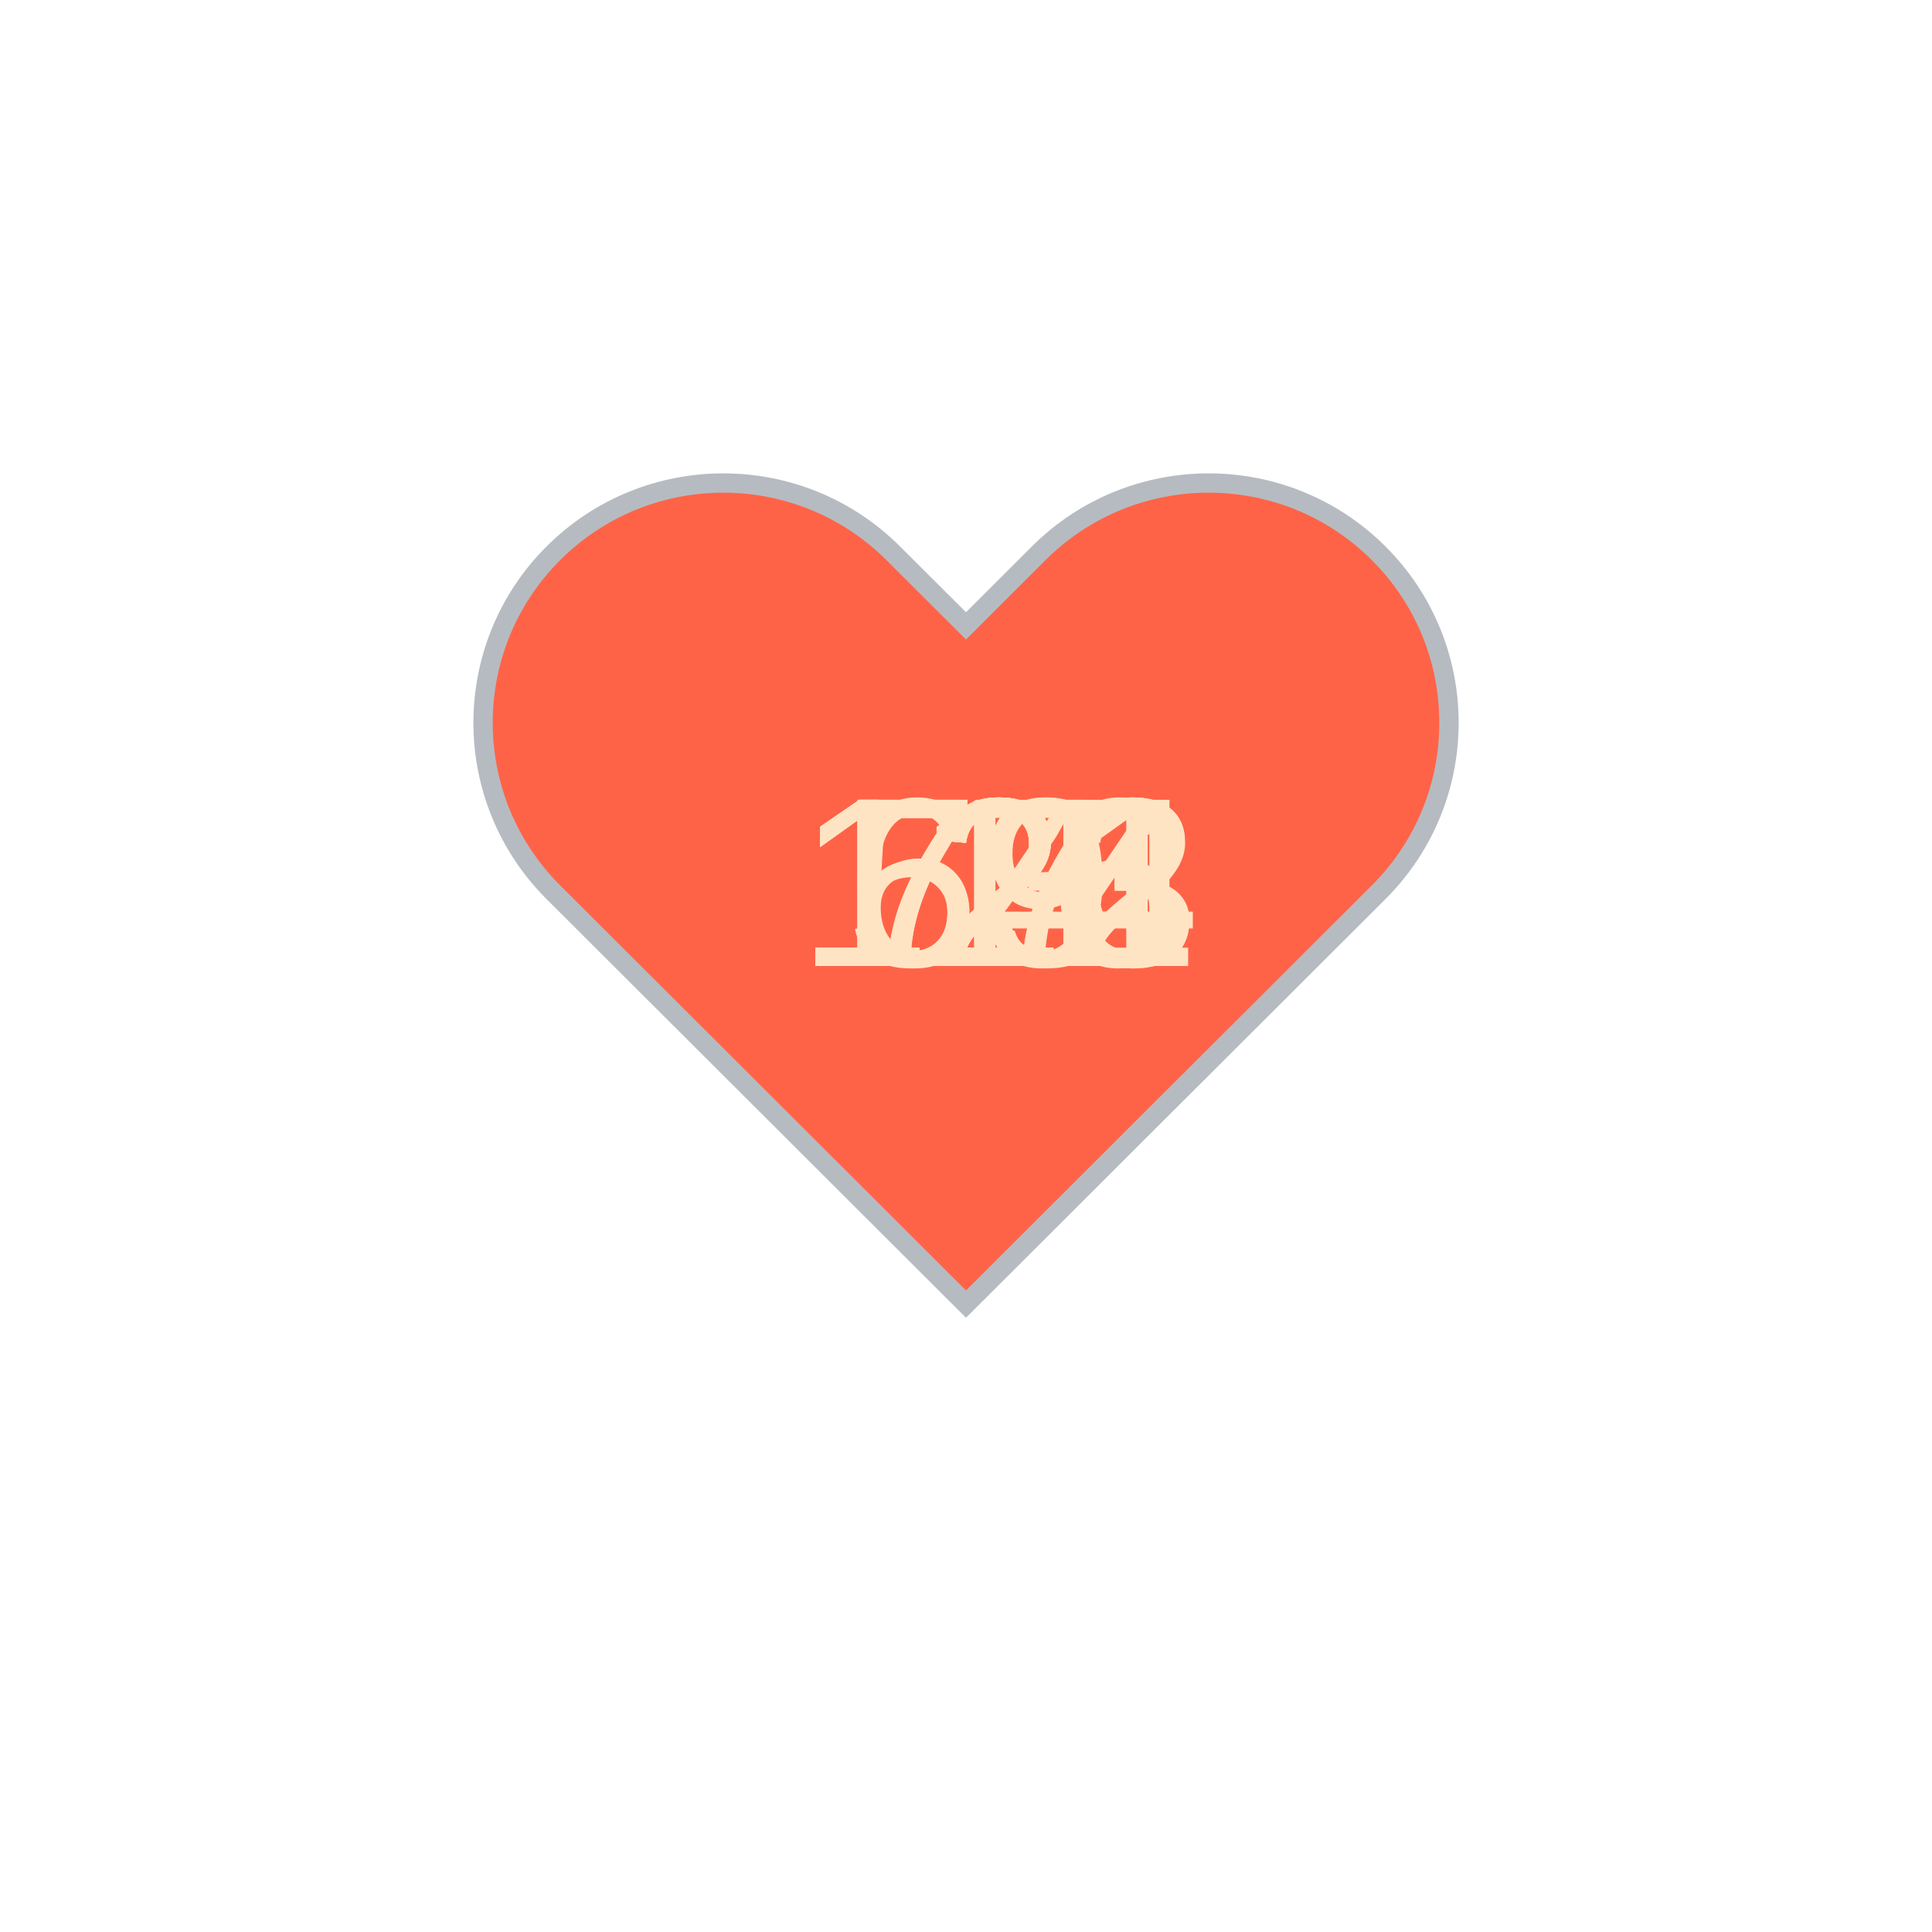
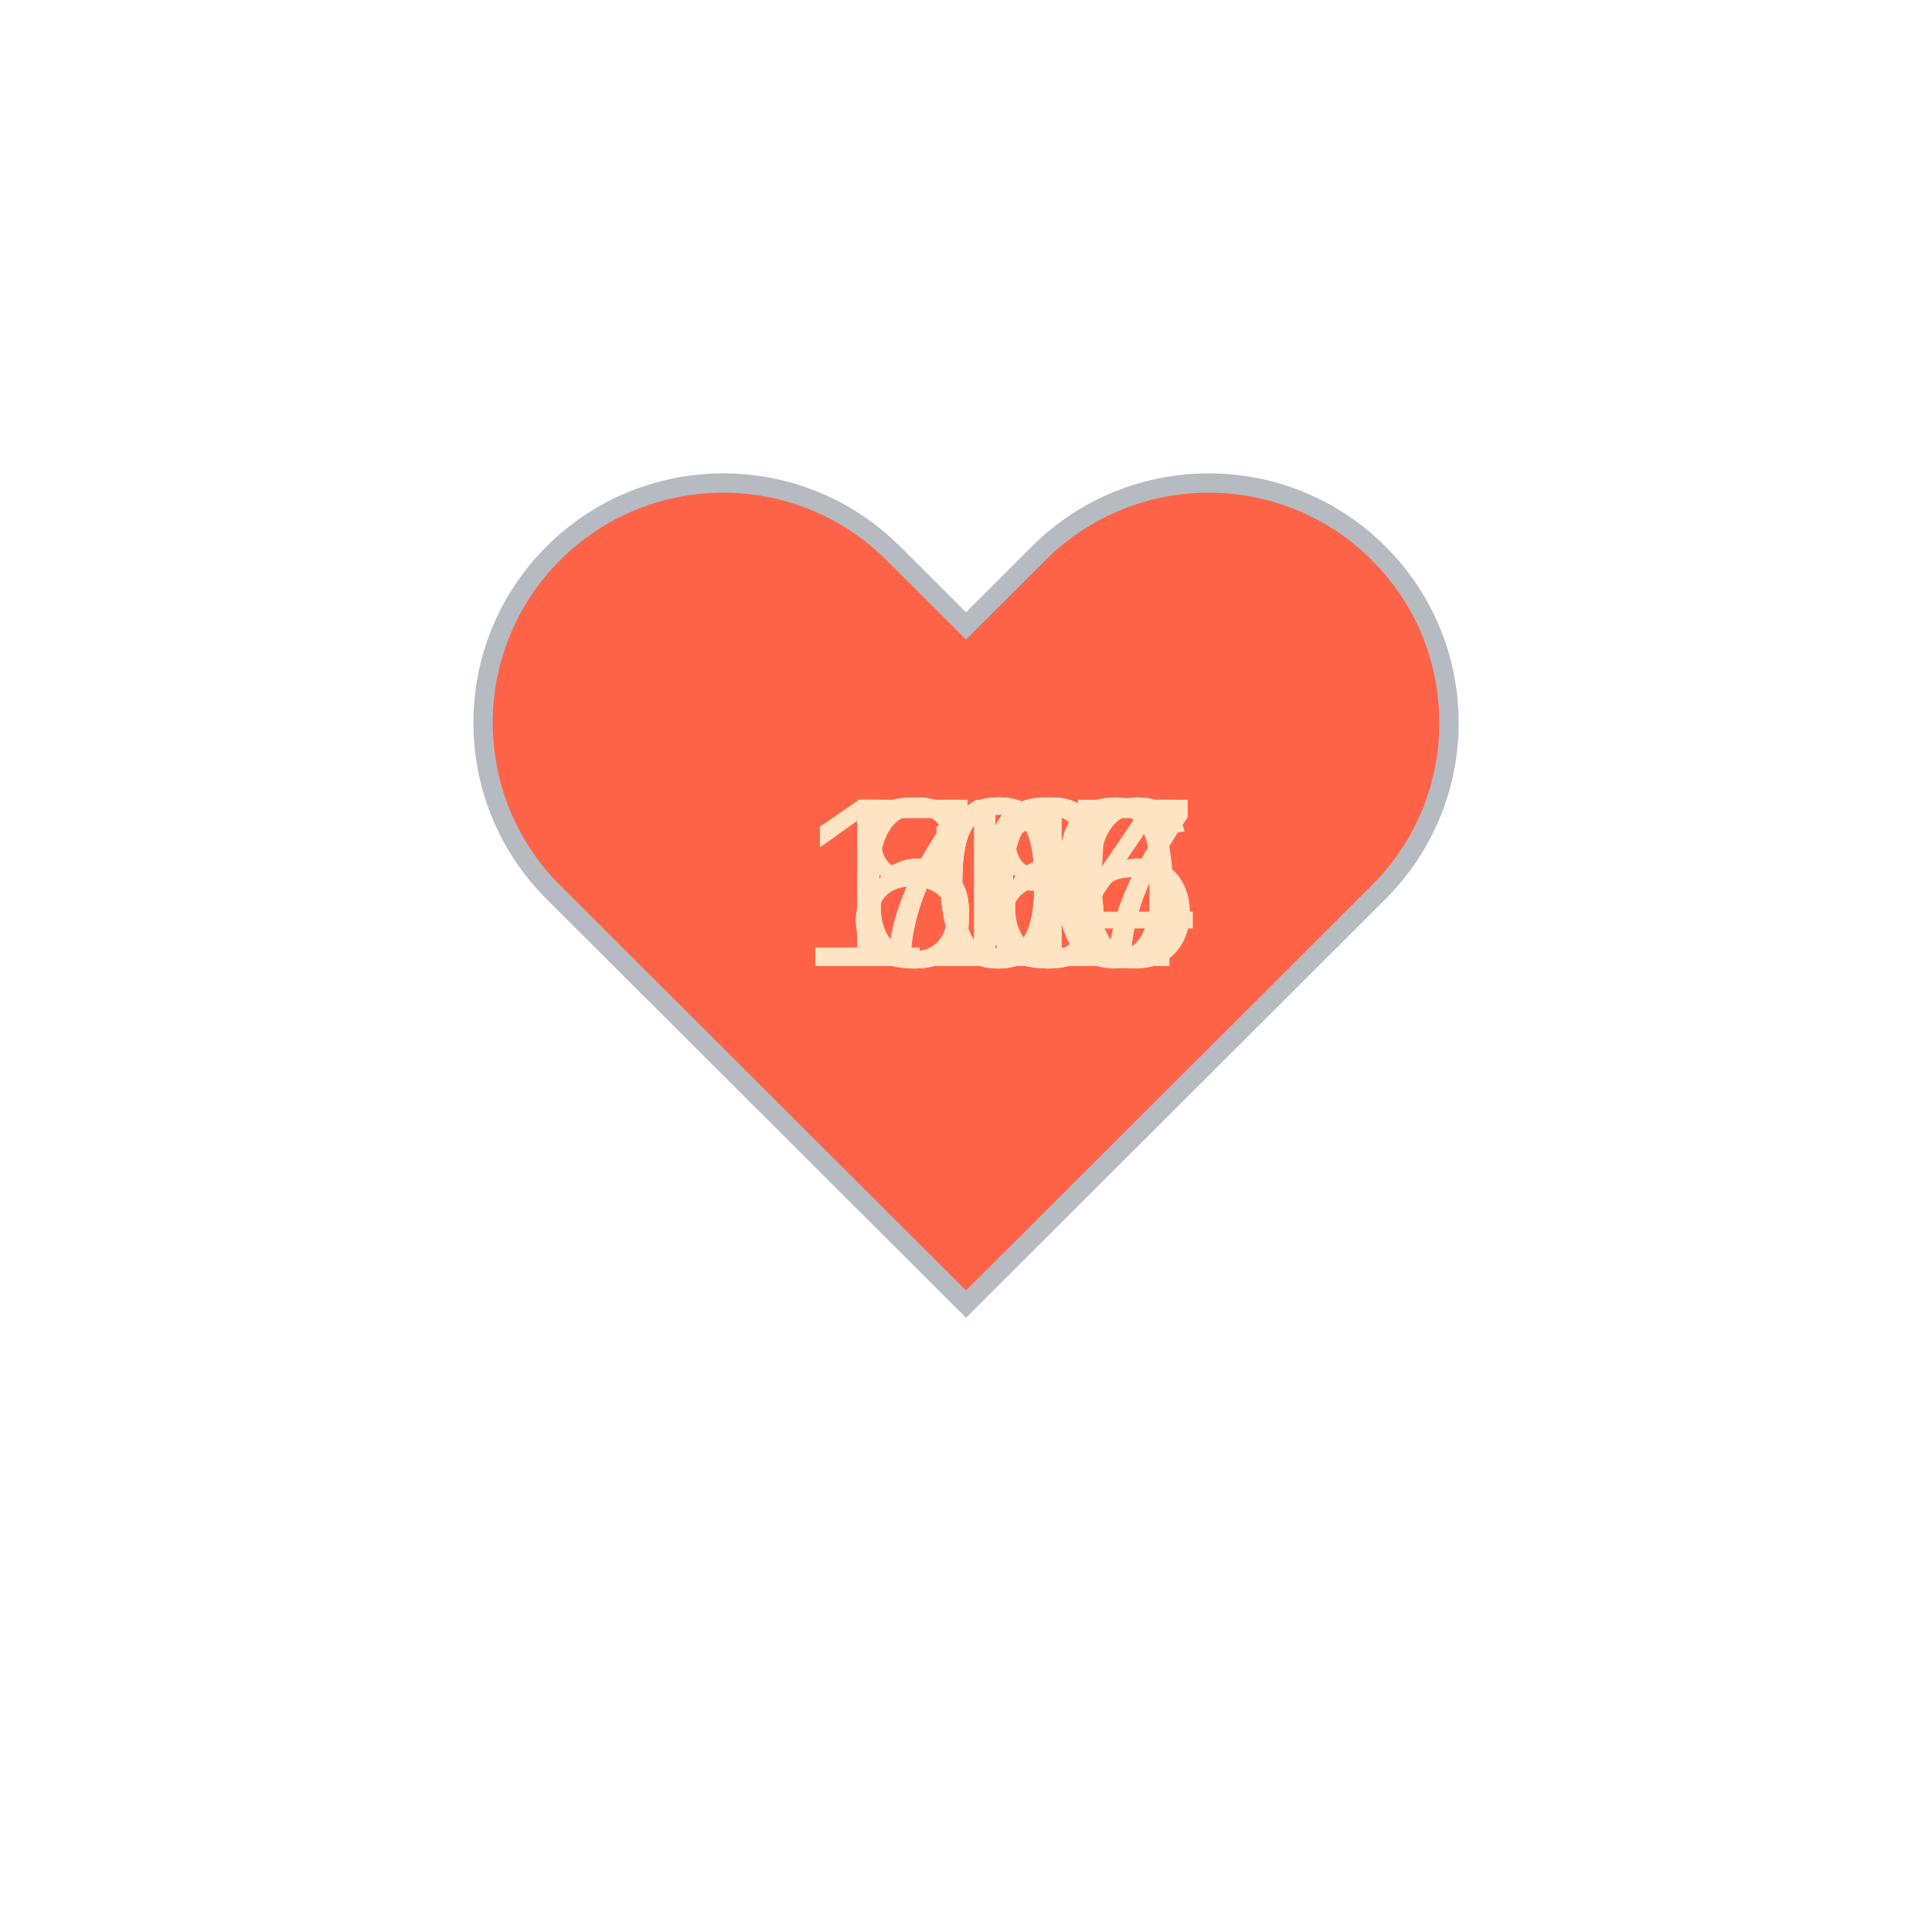
<svg xmlns="http://www.w3.org/2000/svg" baseProfile="full" height="150" version="1.1" viewBox="0,0,200,200" width="150">
  <defs />
  <g transform="translate(100 100)">
    <path d="M92.71,7.27L92.71,7.27c-9.71-9.69-25.46-9.69-35.18,0L50,14.79l-7.54-7.52C32.75-2.42,17-2.42,7.29,7.27v0 c-9.71,9.69-9.71,25.41,0,35.1L50,85l42.71-42.63C102.43,32.68,102.43,16.96,92.71,7.27z" fill="tomato" stroke="#B6BBC1" stroke-width="2" transform="translate(-50 -50)" />
    <animateTransform additive="sum" attributeName="transform" dur="1.2s" repeatCount="indefinite" type="scale" values="1; 1.5; 1.25; 1.5; 1.5; 1;" />
-     <text fill="bisque" style="font-size:25px; font-family:Arial" transform="translate(-17.5 0)">122<animate attributeName="visibility" dur="12.0s" keyTimes="0;0.1;0.2;0.3;0.4;0.5;0.6;0.7;0.8;0.9;1.0" repeatCount="indefinite" values="visible;hidden;hidden;hidden;hidden;hidden;hidden;hidden;hidden;hidden;hidden" />
+     <text fill="bisque" style="font-size:25px; font-family:Arial" transform="translate(-17.5 0)">110<animate attributeName="visibility" dur="12.0s" keyTimes="0;0.1;0.2;0.3;0.4;0.5;0.6;0.7;0.8;0.9;1.0" repeatCount="indefinite" values="visible;hidden;hidden;hidden;hidden;hidden;hidden;hidden;hidden;hidden;hidden" />
    </text>
-     <text fill="bisque" style="font-size:25px; font-family:Arial" transform="translate(-17.5 0)">123<animate attributeName="visibility" dur="12.0s" keyTimes="0;0.1;0.2;0.3;0.4;0.5;0.6;0.7;0.8;0.9;1.0" repeatCount="indefinite" values="hidden;visible;hidden;hidden;hidden;hidden;hidden;hidden;hidden;hidden;hidden" />
+     <text fill="bisque" style="font-size:25px; font-family:Arial" transform="translate(-12.5 0)">76<animate attributeName="visibility" dur="12.0s" keyTimes="0;0.1;0.2;0.3;0.4;0.5;0.6;0.7;0.8;0.9;1.0" repeatCount="indefinite" values="hidden;visible;hidden;hidden;hidden;hidden;hidden;hidden;hidden;hidden;hidden" />
    </text>
-     <text fill="bisque" style="font-size:25px; font-family:Arial" transform="translate(-17.5 0)">124<animate attributeName="visibility" dur="12.0s" keyTimes="0;0.1;0.2;0.3;0.4;0.5;0.6;0.7;0.8;0.9;1.0" repeatCount="indefinite" values="hidden;hidden;visible;hidden;hidden;hidden;hidden;hidden;hidden;hidden;hidden" />
+     <text fill="bisque" style="font-size:25px; font-family:Arial" transform="translate(-17.5 0)">106<animate attributeName="visibility" dur="12.0s" keyTimes="0;0.1;0.2;0.3;0.4;0.5;0.6;0.7;0.8;0.9;1.0" repeatCount="indefinite" values="hidden;hidden;visible;hidden;hidden;hidden;hidden;hidden;hidden;hidden;hidden" />
    </text>
-     <text fill="bisque" style="font-size:25px; font-family:Arial" transform="translate(-17.5 0)">123<animate attributeName="visibility" dur="12.0s" keyTimes="0;0.1;0.2;0.3;0.4;0.5;0.6;0.7;0.8;0.9;1.0" repeatCount="indefinite" values="hidden;hidden;hidden;visible;hidden;hidden;hidden;hidden;hidden;hidden;hidden" />
+     <text fill="bisque" style="font-size:25px; font-family:Arial" transform="translate(-17.5 0)">107<animate attributeName="visibility" dur="12.0s" keyTimes="0;0.1;0.2;0.3;0.4;0.5;0.6;0.7;0.8;0.9;1.0" repeatCount="indefinite" values="hidden;hidden;hidden;visible;hidden;hidden;hidden;hidden;hidden;hidden;hidden" />
    </text>
-     <text fill="bisque" style="font-size:25px; font-family:Arial" transform="translate(-17.5 0)">121<animate attributeName="visibility" dur="12.0s" keyTimes="0;0.1;0.2;0.3;0.4;0.5;0.6;0.7;0.8;0.9;1.0" repeatCount="indefinite" values="hidden;hidden;hidden;hidden;visible;hidden;hidden;hidden;hidden;hidden;hidden" />
+     <text fill="bisque" style="font-size:25px; font-family:Arial" transform="translate(-12.5 0)">71<animate attributeName="visibility" dur="12.0s" keyTimes="0;0.1;0.2;0.3;0.4;0.5;0.6;0.7;0.8;0.9;1.0" repeatCount="indefinite" values="hidden;hidden;hidden;hidden;visible;hidden;hidden;hidden;hidden;hidden;hidden" />
    </text>
-     <text fill="bisque" style="font-size:25px; font-family:Arial" transform="translate(-17.5 0)">116<animate attributeName="visibility" dur="12.0s" keyTimes="0;0.1;0.2;0.3;0.4;0.5;0.6;0.7;0.8;0.9;1.0" repeatCount="indefinite" values="hidden;hidden;hidden;hidden;hidden;visible;hidden;hidden;hidden;hidden;hidden" />
+     <text fill="bisque" style="font-size:25px; font-family:Arial" transform="translate(-12.5 0)">68<animate attributeName="visibility" dur="12.0s" keyTimes="0;0.1;0.2;0.3;0.4;0.5;0.6;0.7;0.8;0.9;1.0" repeatCount="indefinite" values="hidden;hidden;hidden;hidden;hidden;visible;hidden;hidden;hidden;hidden;hidden" />
    </text>
-     <text fill="bisque" style="font-size:25px; font-family:Arial" transform="translate(-12.5 0)">74<animate attributeName="visibility" dur="12.0s" keyTimes="0;0.1;0.2;0.3;0.4;0.5;0.6;0.7;0.8;0.9;1.0" repeatCount="indefinite" values="hidden;hidden;hidden;hidden;hidden;hidden;visible;hidden;hidden;hidden;hidden" />
+     <text fill="bisque" style="font-size:25px; font-family:Arial" transform="translate(-17.5 0)">104<animate attributeName="visibility" dur="12.0s" keyTimes="0;0.1;0.2;0.3;0.4;0.5;0.6;0.7;0.8;0.9;1.0" repeatCount="indefinite" values="hidden;hidden;hidden;hidden;hidden;hidden;visible;hidden;hidden;hidden;hidden" />
    </text>
-     <text fill="bisque" style="font-size:25px; font-family:Arial" transform="translate(-12.5 0)">59<animate attributeName="visibility" dur="12.0s" keyTimes="0;0.1;0.2;0.3;0.4;0.5;0.6;0.7;0.8;0.9;1.0" repeatCount="indefinite" values="hidden;hidden;hidden;hidden;hidden;hidden;hidden;visible;hidden;hidden;hidden" />
+     <text fill="bisque" style="font-size:25px; font-family:Arial" transform="translate(-12.5 0)">66<animate attributeName="visibility" dur="12.0s" keyTimes="0;0.1;0.2;0.3;0.4;0.5;0.6;0.7;0.8;0.9;1.0" repeatCount="indefinite" values="hidden;hidden;hidden;hidden;hidden;hidden;hidden;visible;hidden;hidden;hidden" />
    </text>
-     <text fill="bisque" style="font-size:25px; font-family:Arial" transform="translate(-12.5 0)">67<animate attributeName="visibility" dur="12.0s" keyTimes="0;0.1;0.2;0.3;0.4;0.5;0.6;0.7;0.8;0.9;1.0" repeatCount="indefinite" values="hidden;hidden;hidden;hidden;hidden;hidden;hidden;hidden;visible;hidden;hidden" />
+     <text fill="bisque" style="font-size:25px; font-family:Arial" transform="translate(-12.5 0)">83<animate attributeName="visibility" dur="12.0s" keyTimes="0;0.1;0.2;0.3;0.4;0.5;0.6;0.7;0.8;0.9;1.0" repeatCount="indefinite" values="hidden;hidden;hidden;hidden;hidden;hidden;hidden;hidden;visible;hidden;hidden" />
    </text>
-     <text fill="bisque" style="font-size:25px; font-family:Arial" transform="translate(-12.5 0)">73<animate attributeName="visibility" dur="12.0s" keyTimes="0;0.1;0.2;0.3;0.4;0.5;0.6;0.7;0.8;0.9;1.0" repeatCount="indefinite" values="hidden;hidden;hidden;hidden;hidden;hidden;hidden;hidden;hidden;visible;hidden" />
+     <text fill="bisque" style="font-size:25px; font-family:Arial" transform="translate(-17.5 0)">105<animate attributeName="visibility" dur="12.0s" keyTimes="0;0.1;0.2;0.3;0.4;0.5;0.6;0.7;0.8;0.9;1.0" repeatCount="indefinite" values="hidden;hidden;hidden;hidden;hidden;hidden;hidden;hidden;hidden;visible;hidden" />
    </text>
  </g>
</svg>
